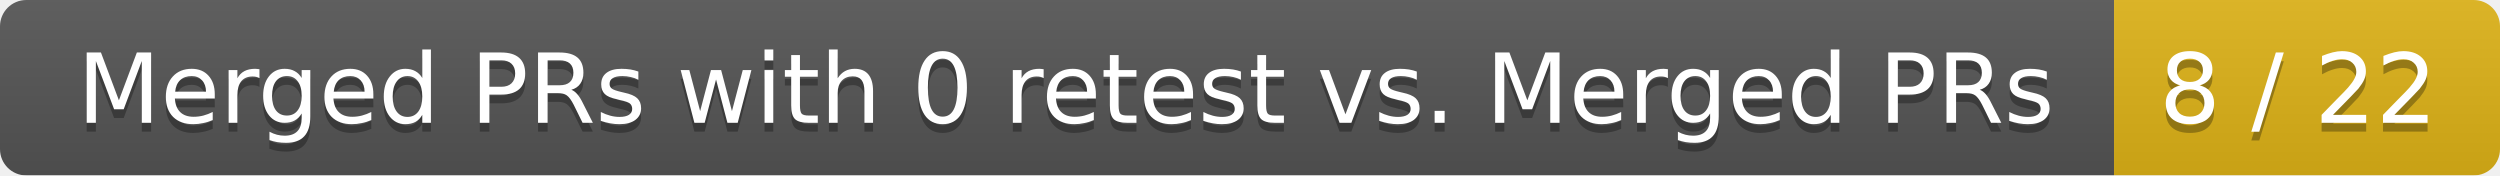
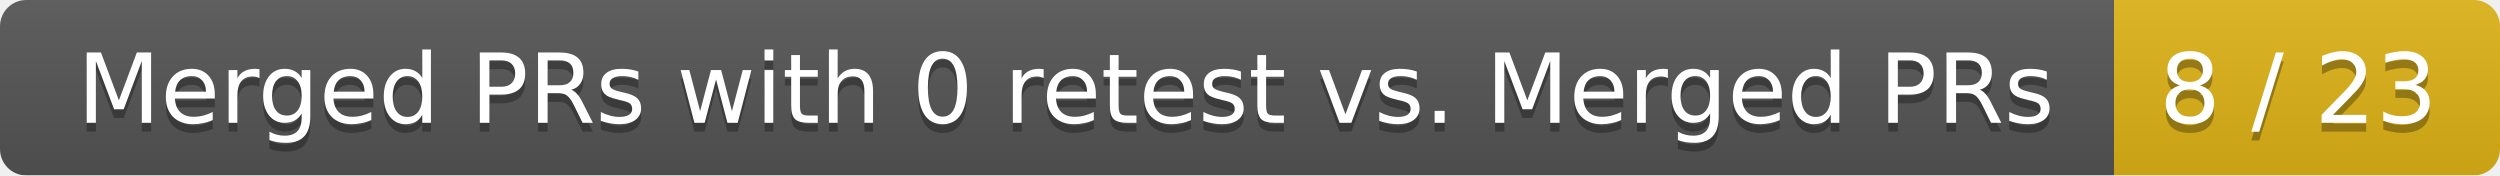
<svg xmlns="http://www.w3.org/2000/svg" width="285" height="20">
  <linearGradient id="smooth" x2="0" y2="100%">
    <stop offset="0" stop-color="#bbb" stop-opacity=".1" />
    <stop offset="1" stop-opacity=".1" />
  </linearGradient>
  <mask id="round">
    <rect width="285" height="20" rx="3" fill="#fff" />
  </mask>
  <g mask="url(#round)">
    <rect width="241" height="20" fill="#555" />
    <rect x="241" width="44" height="20" fill="#dfb317" />
    <rect width="285" height="20" fill="url(#smooth)" />
  </g>
  <g fill="#fff" text-anchor="middle" font-family="DejaVu Sans,Verdana,Geneva,sans-serif" font-size="11">
    <text x="121.5" y="15" fill="#010101" fill-opacity=".3">Merged PRs with 0 retest vs. Merged PRs</text>
    <text x="121.5" y="14">Merged PRs with 0 retest vs. Merged PRs</text>
-     <text x="262" y="15" fill="#010101" fill-opacity=".3">8 / 22</text>
-     <text x="262" y="14">8 / 22</text>
+     <text x="262" y="15" fill="#010101" fill-opacity=".3">8 / 23</text>
+     <text x="262" y="14">8 / 23</text>
  </g>
</svg>
